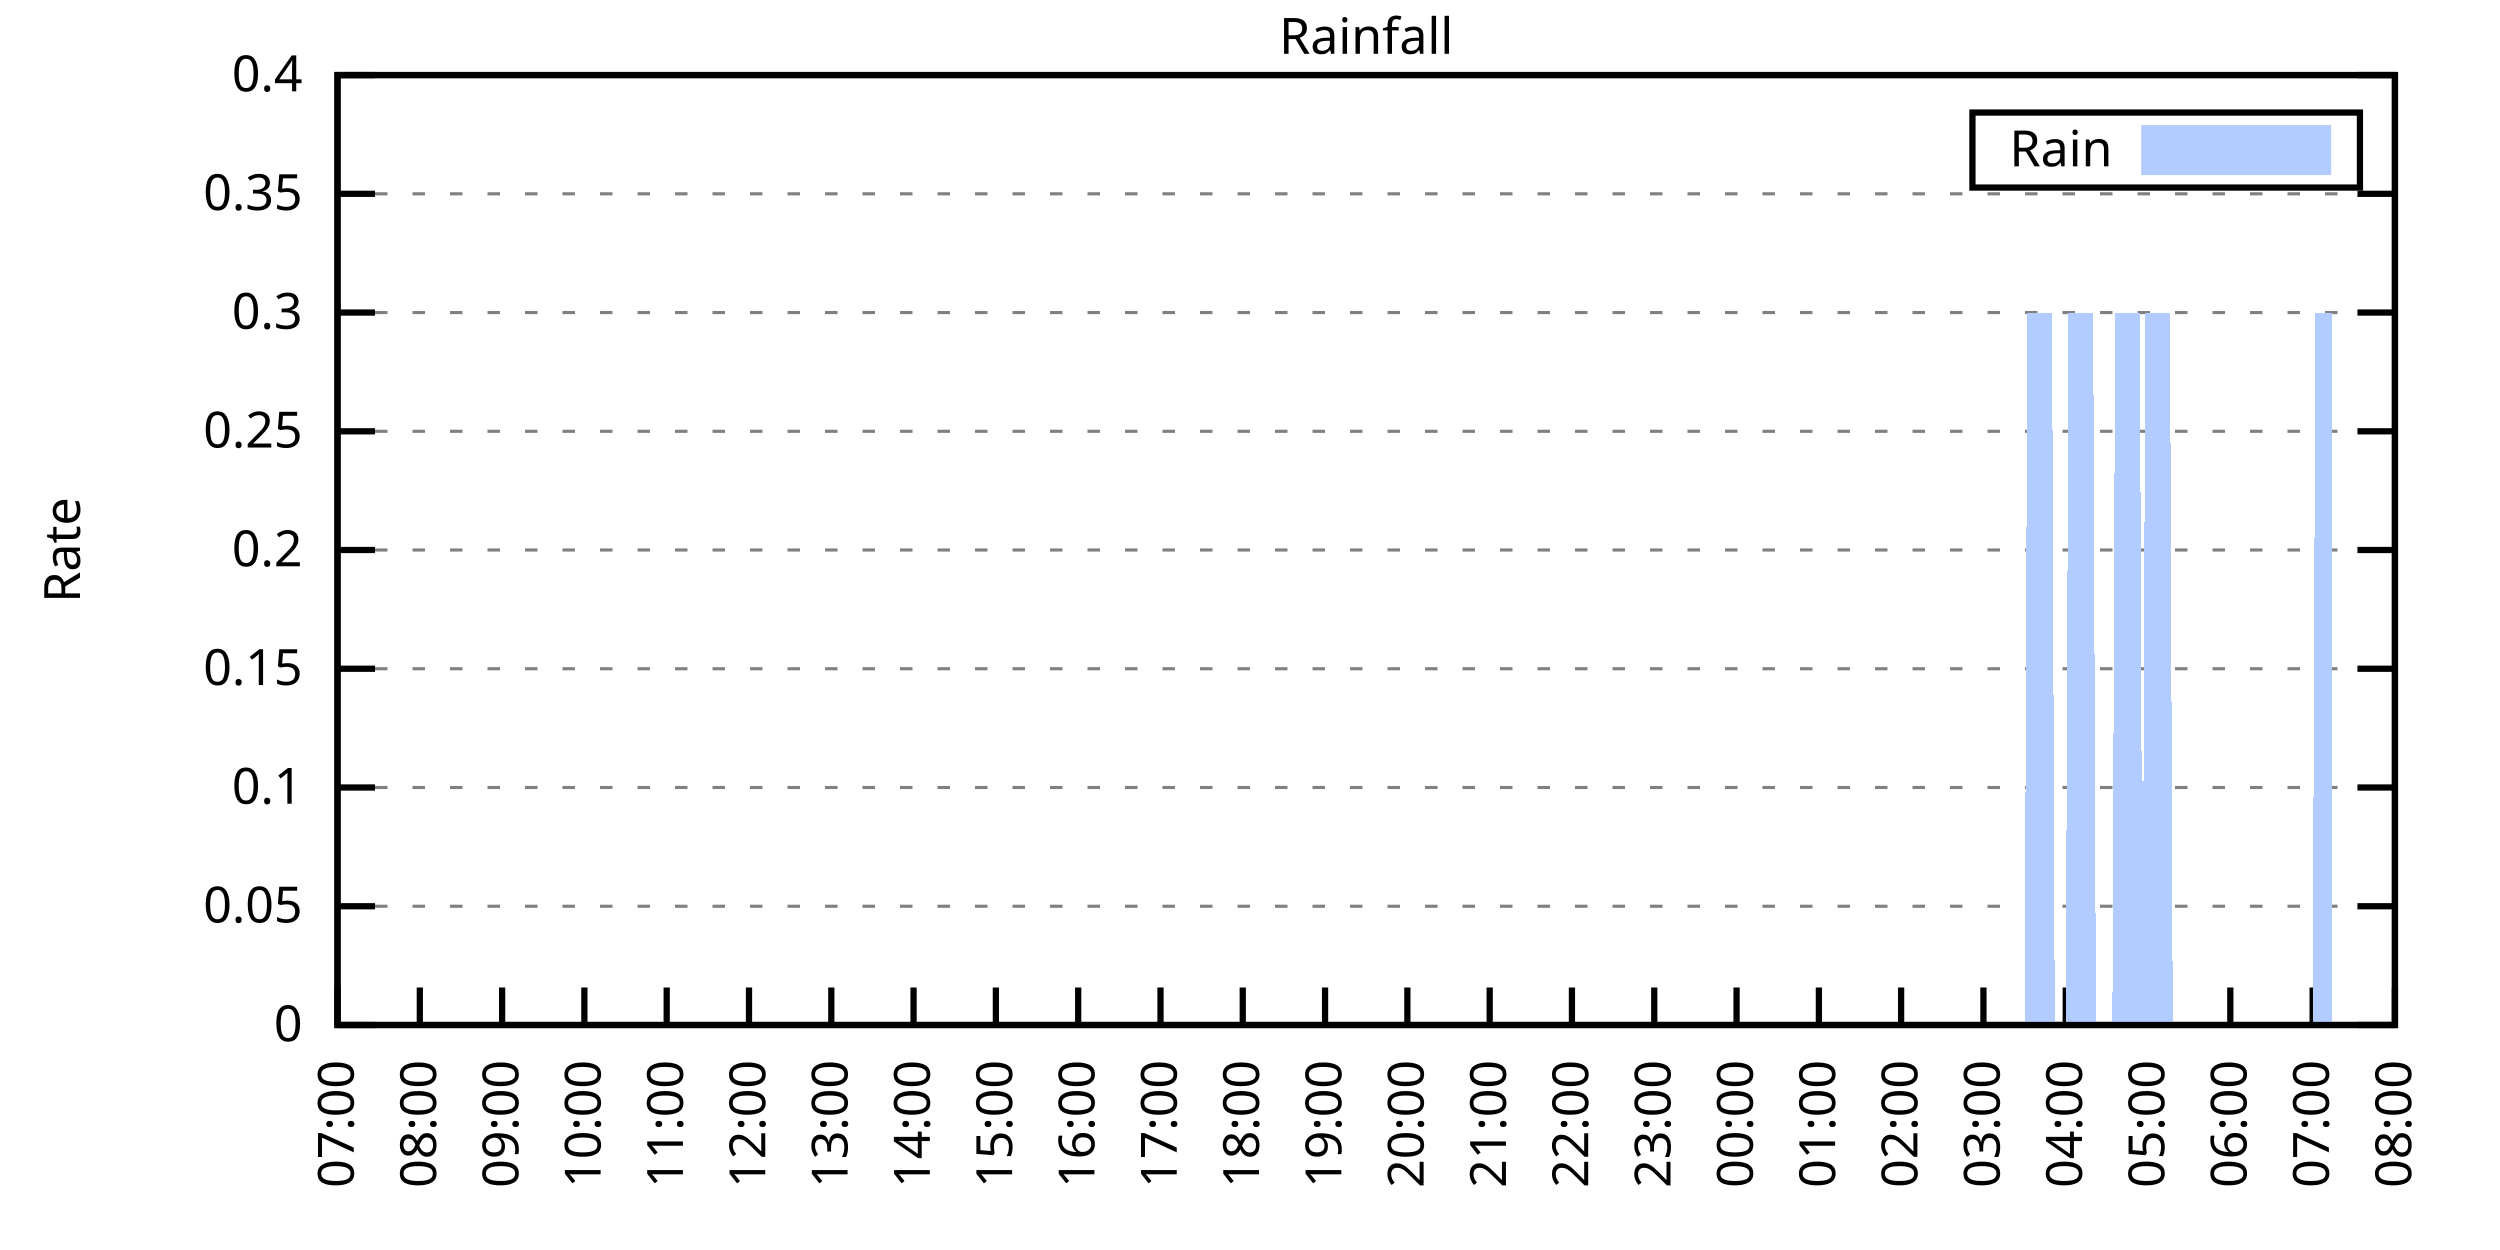
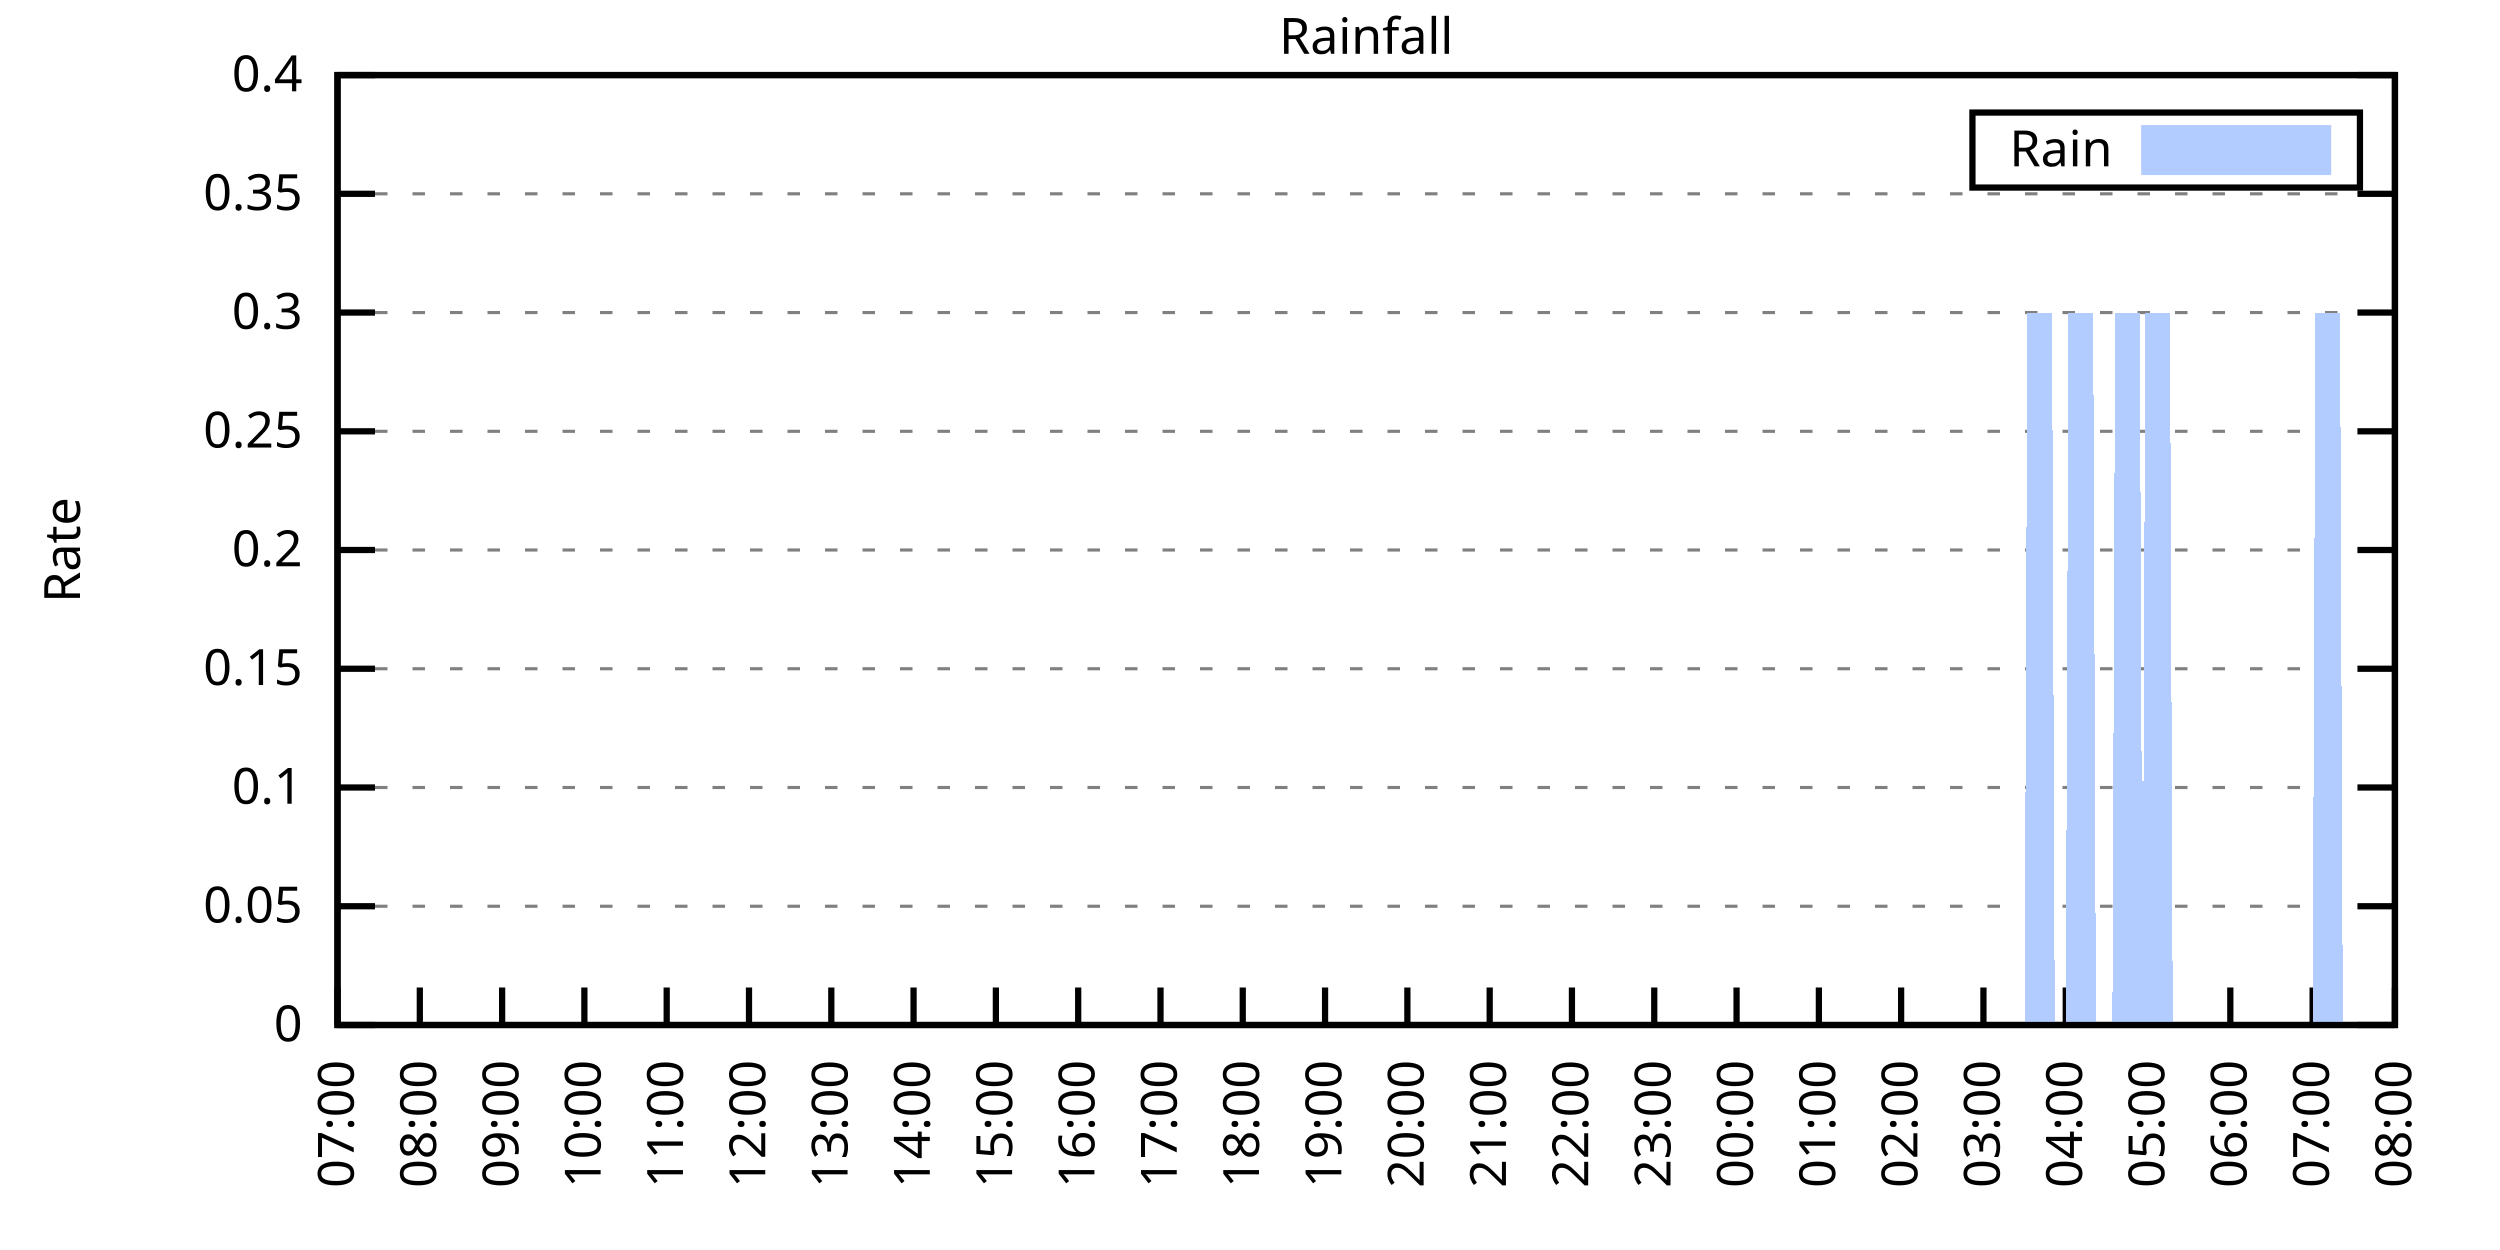
<svg xmlns="http://www.w3.org/2000/svg" xmlns:xlink="http://www.w3.org/1999/xlink" width="400" height="200" viewBox="0 0 400 200">
  <g id="gnuplot_canvas">
    <rect x="0" y="0" width="400" height="200" fill="none" />
    <defs>
      <circle id="gpDot" r="0.5" stroke-width="0.5" stroke="currentColor" />
      <path id="gpPt0" stroke-width="0.333" stroke="currentColor" d="M-1,0 h2 M0,-1 v2" />
      <path id="gpPt1" stroke-width="0.333" stroke="currentColor" d="M-1,-1 L1,1 M1,-1 L-1,1" />
      <path id="gpPt2" stroke-width="0.333" stroke="currentColor" d="M-1,0 L1,0 M0,-1 L0,1 M-1,-1 L1,1 M-1,1 L1,-1" />
      <rect id="gpPt3" stroke-width="0.333" stroke="currentColor" x="-1" y="-1" width="2" height="2" />
      <rect id="gpPt4" stroke-width="0.333" stroke="currentColor" fill="currentColor" x="-1" y="-1" width="2" height="2" />
      <circle id="gpPt5" stroke-width="0.333" stroke="currentColor" cx="0" cy="0" r="1" />
      <use xlink:href="#gpPt5" id="gpPt6" fill="currentColor" stroke="none" />
      <path id="gpPt7" stroke-width="0.333" stroke="currentColor" d="M0,-1.33 L-1.33,0.67 L1.33,0.67 z" />
      <use xlink:href="#gpPt7" id="gpPt8" fill="currentColor" stroke="none" />
      <use xlink:href="#gpPt7" id="gpPt9" stroke="currentColor" transform="rotate(180)" />
      <use xlink:href="#gpPt9" id="gpPt10" fill="currentColor" stroke="none" />
      <use xlink:href="#gpPt3" id="gpPt11" stroke="currentColor" transform="rotate(45)" />
      <use xlink:href="#gpPt11" id="gpPt12" fill="currentColor" stroke="none" />
      <path id="gpPt13" stroke-width="0.333" stroke="currentColor" d="M0,1.330 L1.265,0.411 L0.782,-1.067 L-0.782,-1.076 L-1.265,0.411 z" />
      <use xlink:href="#gpPt13" id="gpPt14" fill="currentColor" stroke="none" />
      <filter id="textbox" filterUnits="objectBoundingBox" x="0" y="0" height="1" width="1">
        <feFlood flood-color="white" flood-opacity="1" result="bgnd" />
        <feComposite in="SourceGraphic" in2="bgnd" operator="atop" />
      </filter>
      <filter id="greybox" filterUnits="objectBoundingBox" x="0" y="0" height="1" width="1">
        <feFlood flood-color="lightgrey" flood-opacity="1" result="grey" />
        <feComposite in="SourceGraphic" in2="grey" operator="atop" />
      </filter>
    </defs>
    <g fill="none" color="white" stroke="currentColor" stroke-width="1.00" stroke-linecap="butt" stroke-linejoin="miter">
</g>
    <g fill="none" color="black" stroke="currentColor" stroke-width="1.00" stroke-linecap="butt" stroke-linejoin="miter">
      <g stroke="none" shape-rendering="crispEdges">
        <polygon fill="rgb(255, 255, 255)" points="54.00,164.00 383.18,164.00 383.18,12.02 54.00,12.02 " />
      </g>
    </g>
    <g fill="none" color="black" stroke="currentColor" stroke-width="1.00" stroke-linecap="butt" stroke-linejoin="miter">
</g>
    <g fill="none" color="black" stroke="black" stroke-width="0.50" stroke-linecap="butt" stroke-linejoin="miter">
</g>
    <g fill="none" color="gray" stroke="currentColor" stroke-width="0.50" stroke-linecap="butt" stroke-linejoin="miter">
      <path stroke="gray" stroke-dasharray="2,4" class="gridline" d="M54.00,164.00 L383.19,164.00  " />
    </g>
    <g fill="none" color="gray" stroke="gray" stroke-width="1.00" stroke-linecap="butt" stroke-linejoin="miter">
</g>
    <g fill="none" color="black" stroke="currentColor" stroke-width="1.00" stroke-linecap="butt" stroke-linejoin="miter">
      <path stroke="black" d="M54.00,164.00 L60.00,164.00 M383.19,164.00 L377.19,164.00  " />
      <g transform="translate(48.40,166.60)" stroke="none" fill="black" font-family="Sans" font-size="8.00" text-anchor="end">
        <text>
          <tspan font-family="Sans"> 0</tspan>
        </text>
      </g>
    </g>
    <g fill="none" color="black" stroke="currentColor" stroke-width="1.00" stroke-linecap="butt" stroke-linejoin="miter">
</g>
    <g fill="none" color="black" stroke="black" stroke-width="0.50" stroke-linecap="butt" stroke-linejoin="miter">
</g>
    <g fill="none" color="gray" stroke="currentColor" stroke-width="0.50" stroke-linecap="butt" stroke-linejoin="miter">
      <path stroke="gray" stroke-dasharray="2,4" class="gridline" d="M54.00,145.00 L383.19,145.00  " />
    </g>
    <g fill="none" color="gray" stroke="gray" stroke-width="1.00" stroke-linecap="butt" stroke-linejoin="miter">
</g>
    <g fill="none" color="black" stroke="currentColor" stroke-width="1.00" stroke-linecap="butt" stroke-linejoin="miter">
      <path stroke="black" d="M54.00,145.00 L60.00,145.00 M383.19,145.00 L377.19,145.00  " />
      <g transform="translate(48.40,147.60)" stroke="none" fill="black" font-family="Sans" font-size="8.00" text-anchor="end">
        <text>
          <tspan font-family="Sans"> 0.05</tspan>
        </text>
      </g>
    </g>
    <g fill="none" color="black" stroke="currentColor" stroke-width="1.00" stroke-linecap="butt" stroke-linejoin="miter">
</g>
    <g fill="none" color="black" stroke="black" stroke-width="0.50" stroke-linecap="butt" stroke-linejoin="miter">
</g>
    <g fill="none" color="gray" stroke="currentColor" stroke-width="0.50" stroke-linecap="butt" stroke-linejoin="miter">
      <path stroke="gray" stroke-dasharray="2,4" class="gridline" d="M54.00,126.00 L383.19,126.00  " />
    </g>
    <g fill="none" color="gray" stroke="gray" stroke-width="1.00" stroke-linecap="butt" stroke-linejoin="miter">
</g>
    <g fill="none" color="black" stroke="currentColor" stroke-width="1.00" stroke-linecap="butt" stroke-linejoin="miter">
      <path stroke="black" d="M54.00,126.00 L60.00,126.00 M383.19,126.00 L377.19,126.00  " />
      <g transform="translate(48.40,128.60)" stroke="none" fill="black" font-family="Sans" font-size="8.00" text-anchor="end">
        <text>
          <tspan font-family="Sans"> 0.1</tspan>
        </text>
      </g>
    </g>
    <g fill="none" color="black" stroke="currentColor" stroke-width="1.00" stroke-linecap="butt" stroke-linejoin="miter">
</g>
    <g fill="none" color="black" stroke="black" stroke-width="0.50" stroke-linecap="butt" stroke-linejoin="miter">
</g>
    <g fill="none" color="gray" stroke="currentColor" stroke-width="0.50" stroke-linecap="butt" stroke-linejoin="miter">
      <path stroke="gray" stroke-dasharray="2,4" class="gridline" d="M54.00,107.00 L383.19,107.00  " />
    </g>
    <g fill="none" color="gray" stroke="gray" stroke-width="1.00" stroke-linecap="butt" stroke-linejoin="miter">
</g>
    <g fill="none" color="black" stroke="currentColor" stroke-width="1.00" stroke-linecap="butt" stroke-linejoin="miter">
      <path stroke="black" d="M54.00,107.00 L60.00,107.00 M383.19,107.00 L377.19,107.00  " />
      <g transform="translate(48.40,109.60)" stroke="none" fill="black" font-family="Sans" font-size="8.00" text-anchor="end">
        <text>
          <tspan font-family="Sans"> 0.15</tspan>
        </text>
      </g>
    </g>
    <g fill="none" color="black" stroke="currentColor" stroke-width="1.00" stroke-linecap="butt" stroke-linejoin="miter">
</g>
    <g fill="none" color="black" stroke="black" stroke-width="0.50" stroke-linecap="butt" stroke-linejoin="miter">
</g>
    <g fill="none" color="gray" stroke="currentColor" stroke-width="0.50" stroke-linecap="butt" stroke-linejoin="miter">
      <path stroke="gray" stroke-dasharray="2,4" class="gridline" d="M54.00,88.00 L383.19,88.00  " />
    </g>
    <g fill="none" color="gray" stroke="gray" stroke-width="1.00" stroke-linecap="butt" stroke-linejoin="miter">
</g>
    <g fill="none" color="black" stroke="currentColor" stroke-width="1.00" stroke-linecap="butt" stroke-linejoin="miter">
      <path stroke="black" d="M54.00,88.00 L60.00,88.00 M383.19,88.00 L377.19,88.00  " />
      <g transform="translate(48.40,90.60)" stroke="none" fill="black" font-family="Sans" font-size="8.00" text-anchor="end">
        <text>
          <tspan font-family="Sans"> 0.2</tspan>
        </text>
      </g>
    </g>
    <g fill="none" color="black" stroke="currentColor" stroke-width="1.00" stroke-linecap="butt" stroke-linejoin="miter">
</g>
    <g fill="none" color="black" stroke="black" stroke-width="0.50" stroke-linecap="butt" stroke-linejoin="miter">
</g>
    <g fill="none" color="gray" stroke="currentColor" stroke-width="0.50" stroke-linecap="butt" stroke-linejoin="miter">
      <path stroke="gray" stroke-dasharray="2,4" class="gridline" d="M54.00,69.01 L383.19,69.01  " />
    </g>
    <g fill="none" color="gray" stroke="gray" stroke-width="1.00" stroke-linecap="butt" stroke-linejoin="miter">
</g>
    <g fill="none" color="black" stroke="currentColor" stroke-width="1.00" stroke-linecap="butt" stroke-linejoin="miter">
      <path stroke="black" d="M54.00,69.01 L60.00,69.01 M383.19,69.01 L377.19,69.01  " />
      <g transform="translate(48.40,71.61)" stroke="none" fill="black" font-family="Sans" font-size="8.00" text-anchor="end">
        <text>
          <tspan font-family="Sans"> 0.25</tspan>
        </text>
      </g>
    </g>
    <g fill="none" color="black" stroke="currentColor" stroke-width="1.00" stroke-linecap="butt" stroke-linejoin="miter">
</g>
    <g fill="none" color="black" stroke="black" stroke-width="0.50" stroke-linecap="butt" stroke-linejoin="miter">
</g>
    <g fill="none" color="gray" stroke="currentColor" stroke-width="0.50" stroke-linecap="butt" stroke-linejoin="miter">
      <path stroke="gray" stroke-dasharray="2,4" class="gridline" d="M54.00,50.01 L383.19,50.01  " />
    </g>
    <g fill="none" color="gray" stroke="gray" stroke-width="1.00" stroke-linecap="butt" stroke-linejoin="miter">
</g>
    <g fill="none" color="black" stroke="currentColor" stroke-width="1.00" stroke-linecap="butt" stroke-linejoin="miter">
      <path stroke="black" d="M54.00,50.01 L60.00,50.01 M383.19,50.01 L377.19,50.01  " />
      <g transform="translate(48.40,52.61)" stroke="none" fill="black" font-family="Sans" font-size="8.00" text-anchor="end">
        <text>
          <tspan font-family="Sans"> 0.3</tspan>
        </text>
      </g>
    </g>
    <g fill="none" color="black" stroke="currentColor" stroke-width="1.00" stroke-linecap="butt" stroke-linejoin="miter">
</g>
    <g fill="none" color="black" stroke="black" stroke-width="0.50" stroke-linecap="butt" stroke-linejoin="miter">
</g>
    <g fill="none" color="gray" stroke="currentColor" stroke-width="0.50" stroke-linecap="butt" stroke-linejoin="miter">
      <path stroke="gray" stroke-dasharray="2,4" class="gridline" d="M54.00,31.01 L383.19,31.01  " />
    </g>
    <g fill="none" color="gray" stroke="gray" stroke-width="1.00" stroke-linecap="butt" stroke-linejoin="miter">
</g>
    <g fill="none" color="black" stroke="currentColor" stroke-width="1.00" stroke-linecap="butt" stroke-linejoin="miter">
      <path stroke="black" d="M54.00,31.01 L60.00,31.01 M383.19,31.01 L377.19,31.01  " />
      <g transform="translate(48.40,33.61)" stroke="none" fill="black" font-family="Sans" font-size="8.00" text-anchor="end">
        <text>
          <tspan font-family="Sans"> 0.35</tspan>
        </text>
      </g>
    </g>
    <g fill="none" color="black" stroke="currentColor" stroke-width="1.00" stroke-linecap="butt" stroke-linejoin="miter">
</g>
    <g fill="none" color="black" stroke="black" stroke-width="0.50" stroke-linecap="butt" stroke-linejoin="miter">
</g>
    <g fill="none" color="gray" stroke="currentColor" stroke-width="0.50" stroke-linecap="butt" stroke-linejoin="miter">
      <path stroke="gray" stroke-dasharray="2,4" class="gridline" d="M54.00,12.01 L383.19,12.01  " />
    </g>
    <g fill="none" color="gray" stroke="gray" stroke-width="1.00" stroke-linecap="butt" stroke-linejoin="miter">
</g>
    <g fill="none" color="black" stroke="currentColor" stroke-width="1.00" stroke-linecap="butt" stroke-linejoin="miter">
      <path stroke="black" d="M54.00,12.01 L60.00,12.01 M383.19,12.01 L377.19,12.01  " />
      <g transform="translate(48.40,14.61)" stroke="none" fill="black" font-family="Sans" font-size="8.00" text-anchor="end">
        <text>
          <tspan font-family="Sans"> 0.4</tspan>
        </text>
      </g>
    </g>
    <g fill="none" color="black" stroke="currentColor" stroke-width="1.00" stroke-linecap="butt" stroke-linejoin="miter">
      <path stroke="black" d="M54.00,164.00 L54.00,158.00  " />
      <g transform="translate(56.60,169.60) rotate(270.00)" stroke="none" fill="black" font-family="Sans" font-size="8.00" text-anchor="end">
        <text>
          <tspan font-family="Sans">07:00</tspan>
        </text>
      </g>
    </g>
    <g fill="none" color="black" stroke="currentColor" stroke-width="1.00" stroke-linecap="butt" stroke-linejoin="miter">
      <path stroke="black" d="M67.17,164.00 L67.17,158.00  " />
      <g transform="translate(69.77,169.60) rotate(270.00)" stroke="none" fill="black" font-family="Sans" font-size="8.00" text-anchor="end">
        <text>
          <tspan font-family="Sans">08:00</tspan>
        </text>
      </g>
    </g>
    <g fill="none" color="black" stroke="currentColor" stroke-width="1.00" stroke-linecap="butt" stroke-linejoin="miter">
      <path stroke="black" d="M80.34,164.00 L80.34,158.00  " />
      <g transform="translate(82.94,169.60) rotate(270.00)" stroke="none" fill="black" font-family="Sans" font-size="8.00" text-anchor="end">
        <text>
          <tspan font-family="Sans">09:00</tspan>
        </text>
      </g>
    </g>
    <g fill="none" color="black" stroke="currentColor" stroke-width="1.00" stroke-linecap="butt" stroke-linejoin="miter">
      <path stroke="black" d="M93.50,164.00 L93.50,158.00  " />
      <g transform="translate(96.10,169.60) rotate(270.00)" stroke="none" fill="black" font-family="Sans" font-size="8.00" text-anchor="end">
        <text>
          <tspan font-family="Sans">10:00</tspan>
        </text>
      </g>
    </g>
    <g fill="none" color="black" stroke="currentColor" stroke-width="1.00" stroke-linecap="butt" stroke-linejoin="miter">
      <path stroke="black" d="M106.67,164.00 L106.67,158.00  " />
      <g transform="translate(109.27,169.60) rotate(270.00)" stroke="none" fill="black" font-family="Sans" font-size="8.00" text-anchor="end">
        <text>
          <tspan font-family="Sans">11:00</tspan>
        </text>
      </g>
    </g>
    <g fill="none" color="black" stroke="currentColor" stroke-width="1.00" stroke-linecap="butt" stroke-linejoin="miter">
      <path stroke="black" d="M119.84,164.00 L119.84,158.00  " />
      <g transform="translate(122.44,169.60) rotate(270.00)" stroke="none" fill="black" font-family="Sans" font-size="8.00" text-anchor="end">
        <text>
          <tspan font-family="Sans">12:00</tspan>
        </text>
      </g>
    </g>
    <g fill="none" color="black" stroke="currentColor" stroke-width="1.00" stroke-linecap="butt" stroke-linejoin="miter">
      <path stroke="black" d="M133.01,164.00 L133.01,158.00  " />
      <g transform="translate(135.61,169.60) rotate(270.00)" stroke="none" fill="black" font-family="Sans" font-size="8.00" text-anchor="end">
        <text>
          <tspan font-family="Sans">13:00</tspan>
        </text>
      </g>
    </g>
    <g fill="none" color="black" stroke="currentColor" stroke-width="1.00" stroke-linecap="butt" stroke-linejoin="miter">
      <path stroke="black" d="M146.17,164.00 L146.17,158.00  " />
      <g transform="translate(148.77,169.60) rotate(270.00)" stroke="none" fill="black" font-family="Sans" font-size="8.00" text-anchor="end">
        <text>
          <tspan font-family="Sans">14:00</tspan>
        </text>
      </g>
    </g>
    <g fill="none" color="black" stroke="currentColor" stroke-width="1.00" stroke-linecap="butt" stroke-linejoin="miter">
      <path stroke="black" d="M159.34,164.00 L159.34,158.00  " />
      <g transform="translate(161.94,169.60) rotate(270.00)" stroke="none" fill="black" font-family="Sans" font-size="8.00" text-anchor="end">
        <text>
          <tspan font-family="Sans">15:00</tspan>
        </text>
      </g>
    </g>
    <g fill="none" color="black" stroke="currentColor" stroke-width="1.00" stroke-linecap="butt" stroke-linejoin="miter">
      <path stroke="black" d="M172.51,164.00 L172.51,158.00  " />
      <g transform="translate(175.11,169.60) rotate(270.00)" stroke="none" fill="black" font-family="Sans" font-size="8.00" text-anchor="end">
        <text>
          <tspan font-family="Sans">16:00</tspan>
        </text>
      </g>
    </g>
    <g fill="none" color="black" stroke="currentColor" stroke-width="1.00" stroke-linecap="butt" stroke-linejoin="miter">
      <path stroke="black" d="M185.68,164.00 L185.68,158.00  " />
      <g transform="translate(188.28,169.60) rotate(270.00)" stroke="none" fill="black" font-family="Sans" font-size="8.00" text-anchor="end">
        <text>
          <tspan font-family="Sans">17:00</tspan>
        </text>
      </g>
    </g>
    <g fill="none" color="black" stroke="currentColor" stroke-width="1.00" stroke-linecap="butt" stroke-linejoin="miter">
      <path stroke="black" d="M198.84,164.00 L198.84,158.00  " />
      <g transform="translate(201.44,169.60) rotate(270.00)" stroke="none" fill="black" font-family="Sans" font-size="8.00" text-anchor="end">
        <text>
          <tspan font-family="Sans">18:00</tspan>
        </text>
      </g>
    </g>
    <g fill="none" color="black" stroke="currentColor" stroke-width="1.00" stroke-linecap="butt" stroke-linejoin="miter">
      <path stroke="black" d="M212.01,164.00 L212.01,158.00  " />
      <g transform="translate(214.61,169.60) rotate(270.00)" stroke="none" fill="black" font-family="Sans" font-size="8.00" text-anchor="end">
        <text>
          <tspan font-family="Sans">19:00</tspan>
        </text>
      </g>
    </g>
    <g fill="none" color="black" stroke="currentColor" stroke-width="1.00" stroke-linecap="butt" stroke-linejoin="miter">
      <path stroke="black" d="M225.18,164.00 L225.18,158.00  " />
      <g transform="translate(227.78,169.60) rotate(270.00)" stroke="none" fill="black" font-family="Sans" font-size="8.00" text-anchor="end">
        <text>
          <tspan font-family="Sans">20:00</tspan>
        </text>
      </g>
    </g>
    <g fill="none" color="black" stroke="currentColor" stroke-width="1.00" stroke-linecap="butt" stroke-linejoin="miter">
      <path stroke="black" d="M238.35,164.00 L238.35,158.00  " />
      <g transform="translate(240.95,169.60) rotate(270.00)" stroke="none" fill="black" font-family="Sans" font-size="8.00" text-anchor="end">
        <text>
          <tspan font-family="Sans">21:00</tspan>
        </text>
      </g>
    </g>
    <g fill="none" color="black" stroke="currentColor" stroke-width="1.00" stroke-linecap="butt" stroke-linejoin="miter">
      <path stroke="black" d="M251.51,164.00 L251.51,158.00  " />
      <g transform="translate(254.11,169.60) rotate(270.00)" stroke="none" fill="black" font-family="Sans" font-size="8.00" text-anchor="end">
        <text>
          <tspan font-family="Sans">22:00</tspan>
        </text>
      </g>
    </g>
    <g fill="none" color="black" stroke="currentColor" stroke-width="1.00" stroke-linecap="butt" stroke-linejoin="miter">
      <path stroke="black" d="M264.68,164.00 L264.68,158.00  " />
      <g transform="translate(267.28,169.60) rotate(270.00)" stroke="none" fill="black" font-family="Sans" font-size="8.00" text-anchor="end">
        <text>
          <tspan font-family="Sans">23:00</tspan>
        </text>
      </g>
    </g>
    <g fill="none" color="black" stroke="currentColor" stroke-width="1.00" stroke-linecap="butt" stroke-linejoin="miter">
      <path stroke="black" d="M277.85,164.00 L277.85,158.00  " />
      <g transform="translate(280.45,169.60) rotate(270.00)" stroke="none" fill="black" font-family="Sans" font-size="8.00" text-anchor="end">
        <text>
          <tspan font-family="Sans">00:00</tspan>
        </text>
      </g>
    </g>
    <g fill="none" color="black" stroke="currentColor" stroke-width="1.00" stroke-linecap="butt" stroke-linejoin="miter">
      <path stroke="black" d="M291.02,164.00 L291.02,158.00  " />
      <g transform="translate(293.62,169.60) rotate(270.00)" stroke="none" fill="black" font-family="Sans" font-size="8.00" text-anchor="end">
        <text>
          <tspan font-family="Sans">01:00</tspan>
        </text>
      </g>
    </g>
    <g fill="none" color="black" stroke="currentColor" stroke-width="1.00" stroke-linecap="butt" stroke-linejoin="miter">
      <path stroke="black" d="M304.18,164.00 L304.18,158.00  " />
      <g transform="translate(306.78,169.60) rotate(270.00)" stroke="none" fill="black" font-family="Sans" font-size="8.00" text-anchor="end">
        <text>
          <tspan font-family="Sans">02:00</tspan>
        </text>
      </g>
    </g>
    <g fill="none" color="black" stroke="currentColor" stroke-width="1.00" stroke-linecap="butt" stroke-linejoin="miter">
      <path stroke="black" d="M317.35,164.00 L317.35,158.00  " />
      <g transform="translate(319.95,169.60) rotate(270.00)" stroke="none" fill="black" font-family="Sans" font-size="8.00" text-anchor="end">
        <text>
          <tspan font-family="Sans">03:00</tspan>
        </text>
      </g>
    </g>
    <g fill="none" color="black" stroke="currentColor" stroke-width="1.00" stroke-linecap="butt" stroke-linejoin="miter">
      <path stroke="black" d="M330.52,164.00 L330.52,158.00  " />
      <g transform="translate(333.12,169.60) rotate(270.00)" stroke="none" fill="black" font-family="Sans" font-size="8.00" text-anchor="end">
        <text>
          <tspan font-family="Sans">04:00</tspan>
        </text>
      </g>
    </g>
    <g fill="none" color="black" stroke="currentColor" stroke-width="1.00" stroke-linecap="butt" stroke-linejoin="miter">
      <path stroke="black" d="M343.69,164.00 L343.69,158.00  " />
      <g transform="translate(346.29,169.60) rotate(270.00)" stroke="none" fill="black" font-family="Sans" font-size="8.00" text-anchor="end">
        <text>
          <tspan font-family="Sans">05:00</tspan>
        </text>
      </g>
    </g>
    <g fill="none" color="black" stroke="currentColor" stroke-width="1.00" stroke-linecap="butt" stroke-linejoin="miter">
      <path stroke="black" d="M356.85,164.00 L356.85,158.00  " />
      <g transform="translate(359.45,169.60) rotate(270.00)" stroke="none" fill="black" font-family="Sans" font-size="8.00" text-anchor="end">
        <text>
          <tspan font-family="Sans">06:00</tspan>
        </text>
      </g>
    </g>
    <g fill="none" color="black" stroke="currentColor" stroke-width="1.00" stroke-linecap="butt" stroke-linejoin="miter">
      <path stroke="black" d="M370.02,164.00 L370.02,158.00  " />
      <g transform="translate(372.62,169.60) rotate(270.00)" stroke="none" fill="black" font-family="Sans" font-size="8.00" text-anchor="end">
        <text>
          <tspan font-family="Sans">07:00</tspan>
        </text>
      </g>
    </g>
    <g fill="none" color="black" stroke="currentColor" stroke-width="1.00" stroke-linecap="butt" stroke-linejoin="miter">
      <path stroke="black" d="M383.19,164.00 L383.19,158.00  " />
      <g transform="translate(385.79,169.60) rotate(270.00)" stroke="none" fill="black" font-family="Sans" font-size="8.00" text-anchor="end">
        <text>
          <tspan font-family="Sans">08:00</tspan>
        </text>
      </g>
    </g>
    <g fill="none" color="black" stroke="currentColor" stroke-width="1.00" stroke-linecap="butt" stroke-linejoin="miter">
</g>
    <g fill="none" color="black" stroke="currentColor" stroke-width="1.00" stroke-linecap="butt" stroke-linejoin="miter">
      <path stroke="black" d="M54.00,12.01 L54.00,164.00 L383.19,164.00 L383.19,12.01 L54.00,12.01 Z  " />
    </g>
    <g fill="none" color="black" stroke="currentColor" stroke-width="1.00" stroke-linecap="butt" stroke-linejoin="miter">
</g>
    <g fill="none" color="black" stroke="currentColor" stroke-width="1.00" stroke-linecap="butt" stroke-linejoin="miter">
      <path stroke="black" d="M315.59,30.01 L315.59,18.01 L377.59,18.01 L377.59,30.01 L315.59,30.01 Z  " />
    </g>
    <g id="Rainfall_plot_1">
      <g fill="none" color="white" stroke="black" stroke-width="2.00" stroke-linecap="butt" stroke-linejoin="miter">
</g>
      <g fill="none" color="black" stroke="currentColor" stroke-width="2.00" stroke-linecap="butt" stroke-linejoin="miter">
        <g transform="translate(337.99,26.61)" stroke="none" fill="black" font-family="Sans" font-size="8.00" text-anchor="end">
          <text>
            <tspan font-family="Sans">Rain</tspan>
          </text>
        </g>
      </g>
      <g fill="none" color="black" stroke="currentColor" stroke-width="2.00" stroke-linecap="butt" stroke-linejoin="miter">
        <g stroke="none" shape-rendering="crispEdges">
          <polygon fill="rgb(178, 204, 255)" points="343.59,27.01 371.99,27.01 371.99,21.01 343.59,21.01 " />
        </g>
        <path stroke="rgb(178, 204, 255)" d="M343.59,27.01 L371.99,27.01 L371.99,21.01 L343.59,21.01 L343.59,27.01 Z  " />
      </g>
      <g fill="none" color="black" stroke="currentColor" stroke-width="2.00" stroke-linecap="butt" stroke-linejoin="miter">
        <g stroke="none" shape-rendering="crispEdges">
-           <polygon fill="rgb(178, 204, 255)" points="57.51,164.00 57.95,164.00 58.39,164.00 58.83,164.00 59.27,164.00 59.71,164.00 60.14,164.00 60.58,164.00 61.02,164.00 61.46,164.00 61.90,164.00 62.34,164.00 62.78,164.00 63.22,164.00 63.66,164.00 64.10,164.00 64.53,164.00 64.97,164.00 65.41,164.00 65.85,164.00 66.29,164.00 66.73,164.00 67.17,164.00 67.61,164.00 68.05,164.00 68.48,164.00 68.92,164.00 69.36,164.00 69.80,164.00 70.24,164.00 70.68,164.00 71.12,164.00 71.56,164.00 72.00,164.00 72.43,164.00 72.87,164.00 73.31,164.00 73.75,164.00 74.19,164.00 74.63,164.00 75.07,164.00 75.51,164.00 75.95,164.00 76.38,164.00 76.82,164.00 77.26,164.00 77.70,164.00 78.14,164.00 78.58,164.00 79.02,164.00 79.46,164.00 79.90,164.00 80.34,164.00 80.77,164.00 81.21,164.00 81.65,164.00 82.09,164.00 82.53,164.00 82.97,164.00 83.41,164.00 83.85,164.00 84.29,164.00 84.72,164.00 85.16,164.00 85.60,164.00 86.04,164.00 86.48,164.00 86.92,164.00 87.36,164.00 87.80,164.00 88.24,164.00 88.67,164.00 89.11,164.00 89.55,164.00 89.99,164.00 90.43,164.00 90.87,164.00 91.31,164.00 91.75,164.00 92.19,164.00 92.62,164.00 93.06,164.00 93.50,164.00 93.94,164.00 94.38,164.00 94.82,164.00 95.26,164.00 95.70,164.00 96.14,164.00 96.58,164.00 97.01,164.00 97.45,164.00 97.89,164.00 98.33,164.00 98.77,164.00 99.21,164.00 99.65,164.00 100.09,164.00 100.53,164.00 100.96,164.00 101.40,164.00 101.84,164.00 102.28,164.00 102.72,164.00 103.16,164.00 103.60,164.00 104.04,164.00 104.48,164.00 104.91,164.00 105.35,164.00 105.79,164.00 106.23,164.00 106.67,164.00 107.11,164.00 107.55,164.00 107.99,164.00 108.43,164.00 108.87,164.00 109.30,164.00 109.74,164.00 110.18,164.00 110.62,164.00 111.06,164.00 111.50,164.00 111.94,164.00 112.38,164.00 112.82,164.00 113.25,164.00 113.69,164.00 114.13,164.00 114.57,164.00 115.01,164.00 115.45,164.00 115.89,164.00 116.33,164.00 116.77,164.00 117.20,164.00 117.64,164.00 118.08,164.00 118.52,164.00 118.96,164.00 119.40,164.00 119.84,164.00 120.28,164.00 120.72,164.00 121.15,164.00 121.59,164.00 122.03,164.00 122.47,164.00 122.91,164.00 123.35,164.00 123.79,164.00 124.23,164.00 124.67,164.00 125.11,164.00 125.54,164.00 125.98,164.00 126.42,164.00 126.86,164.00 127.30,164.00 127.74,164.00 128.18,164.00 128.62,164.00 129.06,164.00 129.49,164.00 129.93,164.00 130.37,164.00 130.81,164.00 131.25,164.00 131.69,164.00 132.13,164.00 132.57,164.00 133.01,164.00 133.44,164.00 133.88,164.00 134.32,164.00 134.76,164.00 135.20,164.00 135.64,164.00 136.08,164.00 136.52,164.00 136.96,164.00 137.39,164.00 137.83,164.00 138.27,164.00 138.71,164.00 139.15,164.00 139.59,164.00 140.03,164.00 140.47,164.00 140.91,164.00 141.35,164.00 141.78,164.00 142.22,164.00 142.66,164.00 143.10,164.00 143.54,164.00 143.98,164.00 144.42,164.00 144.86,164.00 145.30,164.00 145.73,164.00 146.17,164.00 146.61,164.00 147.05,164.00 147.49,164.00 147.93,164.00 148.37,164.00 148.81,164.00 149.25,164.00 149.68,164.00 150.12,164.00 150.56,164.00 151.00,164.00 151.44,164.00 151.88,164.00 152.32,164.00 152.76,164.00 153.20,164.00 153.63,164.00 154.07,164.00 154.51,164.00 154.95,164.00 155.39,164.00 155.83,164.00 156.27,164.00 156.71,164.00 157.15,164.00 157.59,164.00 158.02,164.00 158.46,164.00 158.90,164.00 159.34,164.00 159.78,164.00 160.22,164.00 160.66,164.00 161.10,164.00 161.54,164.00 161.97,164.00 162.41,164.00 162.85,164.00 163.29,164.00 163.73,164.00 164.17,164.00 164.61,164.00 165.05,164.00 165.49,164.00 165.92,164.00 166.36,164.00 166.80,164.00 167.24,164.00 167.68,164.00 168.12,164.00 168.56,164.00 169.00,164.00 169.44,164.00 169.87,164.00 170.31,164.00 170.75,164.00 171.19,164.00 171.63,164.00 172.07,164.00 172.51,164.00 172.95,164.00 173.39,164.00 173.83,164.00 174.26,164.00 174.70,164.00 175.14,164.00 175.58,164.00 176.02,164.00 176.46,164.00 176.90,164.00 177.34,164.00 177.78,164.00 178.21,164.00 178.65,164.00 179.09,164.00 179.53,164.00 179.97,164.00 180.41,164.00 180.85,164.00 181.29,164.00 181.73,164.00 182.16,164.00 182.60,164.00 183.04,164.00 183.48,164.00 183.92,164.00 184.36,164.00 184.80,164.00 185.24,164.00 185.68,164.00 186.11,164.00 186.55,164.00 186.99,164.00 187.43,164.00 187.87,164.00 188.31,164.00 188.75,164.00 189.19,164.00 189.63,164.00 190.07,164.00 190.50,164.00 190.94,164.00 191.38,164.00 191.82,164.00 192.26,164.00 192.70,164.00 193.14,164.00 193.58,164.00 194.02,164.00 194.45,164.00 194.89,164.00 195.33,164.00 195.77,164.00 196.21,164.00 196.65,164.00 197.09,164.00 197.53,164.00 197.97,164.00 198.40,164.00 198.84,164.00 199.28,164.00 199.72,164.00 200.16,164.00 200.60,164.00 201.04,164.00 201.48,164.00 201.92,164.00 202.35,164.00 202.79,164.00 203.23,164.00 203.67,164.00 204.11,164.00 204.55,164.00 204.99,164.00 205.43,164.00 205.87,164.00 206.31,164.00 206.74,164.00 207.18,164.00 207.62,164.00 208.06,164.00 208.50,164.00 208.94,164.00 209.38,164.00 209.82,164.00 210.26,164.00 210.69,164.00 211.13,164.00 211.57,164.00 212.01,164.00 212.45,164.00 212.89,164.00 213.33,164.00 213.77,164.00 214.21,164.00 214.64,164.00 215.08,164.00 215.52,164.00 215.96,164.00 216.40,164.00 216.84,164.00 217.28,164.00 217.72,164.00 218.16,164.00 218.60,164.00 219.03,164.00 219.47,164.00 219.91,164.00 220.35,164.00 220.79,164.00 221.23,164.00 221.67,164.00 222.11,164.00 222.55,164.00 222.98,164.00 223.42,164.00 223.86,164.00 224.30,164.00 224.74,164.00 225.18,164.00 225.62,164.00 226.06,164.00 226.50,164.00 226.93,164.00 227.37,164.00 227.81,164.00 228.25,164.00 228.69,164.00 229.13,164.00 229.57,164.00 230.01,164.00 230.45,164.00 230.88,164.00 231.32,164.00 231.76,164.00 232.20,164.00 232.64,164.00 233.08,164.00 233.52,164.00 233.96,164.00 234.40,164.00 234.84,164.00 235.27,164.00 235.71,164.00 236.15,164.00 236.59,164.00 237.03,164.00 237.47,164.00 237.91,164.00 238.35,164.00 238.79,164.00 239.22,164.00 239.66,164.00 240.10,164.00 240.54,164.00 240.98,164.00 241.42,164.00 241.86,164.00 242.30,164.00 242.74,164.00 243.17,164.00 243.61,164.00 244.05,164.00 244.49,164.00 244.93,164.00 245.37,164.00 245.81,164.00 246.25,164.00 246.69,164.00 247.12,164.00 247.56,164.00 248.00,164.00 248.44,164.00 248.88,164.00 249.32,164.00 249.76,164.00 250.20,164.00 250.64,164.00 251.08,164.00 251.51,164.00 251.95,164.00 252.39,164.00 252.83,164.00 253.27,164.00 253.71,164.00 254.15,164.00 254.59,164.00 255.03,164.00 255.46,164.00 255.90,164.00 256.34,164.00 256.78,164.00 257.22,164.00 257.66,164.00 258.10,164.00 258.54,164.00 258.98,164.00 259.41,164.00 259.85,164.00 260.29,164.00 260.73,164.00 261.17,164.00 261.61,164.00 262.05,164.00 262.49,164.00 262.93,164.00 263.36,164.00 263.80,164.00 264.24,164.00 264.68,164.00 265.12,164.00 265.56,164.00 266.00,164.00 266.44,164.00 266.88,164.00 267.32,164.00 267.75,164.00 268.19,164.00 268.63,164.00 269.07,164.00 269.51,164.00 269.95,164.00 270.39,164.00 270.83,164.00 271.27,164.00 271.70,164.00 272.14,164.00 272.58,164.00 273.02,164.00 273.46,164.00 273.90,164.00 274.34,164.00 274.78,164.00 275.22,164.00 275.65,164.00 276.09,164.00 276.53,164.00 276.97,164.00 277.41,164.00 277.85,164.00 278.29,164.00 278.73,164.00 279.17,164.00 279.60,164.00 280.04,164.00 280.48,164.00 280.92,164.00 281.36,164.00 281.80,164.00 282.24,164.00 282.68,164.00 283.12,164.00 283.56,164.00 283.99,164.00 284.43,164.00 284.87,164.00 285.31,164.00 285.75,164.00 286.19,164.00 286.63,164.00 287.07,164.00 287.51,164.00 287.94,164.00 288.38,164.00 288.82,164.00 289.26,164.00 289.70,164.00 290.14,164.00 290.58,164.00 291.02,164.00 291.46,164.00 291.89,164.00 292.33,164.00 292.77,164.00 293.21,164.00 293.65,164.00 294.09,164.00 294.53,164.00 294.97,164.00 295.41,164.00 295.84,164.00 296.28,164.00 296.72,164.00 297.16,164.00 297.60,164.00 298.04,164.00 298.48,164.00 298.92,164.00 299.36,164.00 299.80,164.00 300.23,164.00 300.67,164.00 301.11,164.00 301.55,164.00 301.99,164.00 302.43,164.00 302.87,164.00 303.31,164.00 303.75,164.00 304.18,164.00 304.62,164.00 305.06,164.00 305.50,164.00 305.94,164.00 306.38,164.00 306.82,164.00 307.26,164.00 307.70,164.00 308.13,164.00 308.57,164.00 309.01,164.00 309.45,164.00 309.89,164.00 310.33,164.00 310.77,164.00 311.21,164.00 311.65,164.00 312.08,164.00 312.52,164.00 312.96,164.00 313.40,164.00 313.84,164.00 314.28,164.00 314.72,164.00 315.16,164.00 315.60,164.00 316.04,164.00 316.47,164.00 316.91,164.00 317.35,164.00 317.79,164.00 318.23,164.00 318.67,164.00 319.11,164.00 319.55,164.00 319.99,164.00 320.42,164.00 320.86,164.00 321.30,164.00 321.74,164.00 322.18,164.00 322.62,164.00 323.06,164.00 323.50,164.00 323.94,164.00 324.37,50.01 324.81,50.01 325.25,50.01 325.69,50.01 326.13,50.01 326.57,50.01 327.01,50.01 327.45,50.01 327.89,50.01 328.33,50.01 328.76,164.00 329.20,164.00 329.64,164.00 330.08,164.00 330.52,164.00 330.96,50.01 331.40,50.01 331.84,50.01 332.28,50.01 332.71,50.01 333.15,50.01 333.59,50.01 334.03,50.01 334.47,50.01 334.91,50.01 335.35,164.00 335.79,164.00 336.23,164.00 336.66,164.00 337.10,164.00 337.54,164.00 337.98,164.00 338.42,50.01 338.86,50.01 339.30,50.01 339.74,50.01 340.18,50.01 340.61,50.01 341.05,50.01 341.49,50.01 341.93,50.01 342.37,50.01 342.81,164.00 343.25,50.01 343.69,50.01 344.13,50.01 344.57,50.01 345.00,50.01 345.44,50.01 345.88,50.01 346.32,50.01 346.76,50.01 347.20,50.01 347.64,164.00 348.08,164.00 348.52,164.00 348.95,164.00 349.39,164.00 349.83,164.00 350.27,164.00 350.71,164.00 351.15,164.00 351.59,164.00 352.03,164.00 352.47,164.00 352.90,164.00 353.34,164.00 353.78,164.00 354.22,164.00 354.66,164.00 355.10,164.00 355.54,164.00 355.98,164.00 356.42,164.00 356.85,164.00 357.29,164.00 357.73,164.00 358.17,164.00 358.61,164.00 359.05,164.00 359.49,164.00 359.93,164.00 360.37,164.00 360.81,164.00 361.24,164.00 361.68,164.00 362.12,164.00 362.56,164.00 363.00,164.00 363.44,164.00 363.88,164.00 364.32,164.00 364.76,164.00 365.19,164.00 365.63,164.00 366.07,164.00 366.51,164.00 366.95,164.00 367.39,164.00 367.83,164.00 368.27,164.00 368.71,164.00 369.14,164.00 369.58,164.00 370.02,164.00 370.46,50.01 370.90,50.01 371.34,50.01 371.78,50.01 372.22,50.01 372.66,50.01 373.09,50.01 373.09,164.00 57.51,164.00 " />
+           <polygon fill="rgb(178, 204, 255)" points="61.02,164.00 61.46,164.00 61.90,164.00 62.34,164.00 62.78,164.00 63.22,164.00 63.66,164.00 64.10,164.00 64.53,164.00 64.97,164.00 65.41,164.00 65.85,164.00 66.29,164.00 66.73,164.00 67.17,164.00 67.61,164.00 68.05,164.00 68.48,164.00 68.92,164.00 69.36,164.00 69.80,164.00 70.24,164.00 70.68,164.00 71.12,164.00 71.56,164.00 72.00,164.00 72.43,164.00 72.87,164.00 73.31,164.00 73.75,164.00 74.19,164.00 74.63,164.00 75.07,164.00 75.51,164.00 75.95,164.00 76.38,164.00 76.82,164.00 77.26,164.00 77.70,164.00 78.14,164.00 78.58,164.00 79.02,164.00 79.46,164.00 79.90,164.00 80.34,164.00 80.77,164.00 81.21,164.00 81.65,164.00 82.09,164.00 82.53,164.00 82.97,164.00 83.41,164.00 83.85,164.00 84.29,164.00 84.72,164.00 85.16,164.00 85.60,164.00 86.04,164.00 86.48,164.00 86.92,164.00 87.36,164.00 87.80,164.00 88.24,164.00 88.67,164.00 89.11,164.00 89.55,164.00 89.99,164.00 90.43,164.00 90.87,164.00 91.31,164.00 91.75,164.00 92.19,164.00 92.62,164.00 93.06,164.00 93.50,164.00 93.94,164.00 94.38,164.00 94.82,164.00 95.26,164.00 95.70,164.00 96.14,164.00 96.58,164.00 97.01,164.00 97.45,164.00 97.89,164.00 98.33,164.00 98.77,164.00 99.21,164.00 99.65,164.00 100.09,164.00 100.53,164.00 100.96,164.00 101.40,164.00 101.84,164.00 102.28,164.00 102.72,164.00 103.16,164.00 103.60,164.00 104.04,164.00 104.48,164.00 104.91,164.00 105.35,164.00 105.79,164.00 106.23,164.00 106.67,164.00 107.11,164.00 107.55,164.00 107.99,164.00 108.43,164.00 108.87,164.00 109.30,164.00 109.74,164.00 110.18,164.00 110.62,164.00 111.06,164.00 111.50,164.00 111.94,164.00 112.38,164.00 112.82,164.00 113.25,164.00 113.69,164.00 114.13,164.00 114.57,164.00 115.01,164.00 115.45,164.00 115.89,164.00 116.33,164.00 116.77,164.00 117.20,164.00 117.64,164.00 118.08,164.00 118.52,164.00 118.96,164.00 119.40,164.00 119.84,164.00 120.28,164.00 120.72,164.00 121.15,164.00 121.59,164.00 122.03,164.00 122.47,164.00 122.91,164.00 123.35,164.00 123.79,164.00 124.23,164.00 124.67,164.00 125.11,164.00 125.54,164.00 125.98,164.00 126.42,164.00 126.86,164.00 127.30,164.00 127.74,164.00 128.18,164.00 128.62,164.00 129.06,164.00 129.49,164.00 129.93,164.00 130.37,164.00 130.81,164.00 131.25,164.00 131.69,164.00 132.13,164.00 132.57,164.00 133.01,164.00 133.44,164.00 133.88,164.00 134.32,164.00 134.76,164.00 135.20,164.00 135.64,164.00 136.08,164.00 136.52,164.00 136.96,164.00 137.39,164.00 137.83,164.00 138.27,164.00 138.71,164.00 139.15,164.00 139.59,164.00 140.03,164.00 140.47,164.00 140.91,164.00 141.35,164.00 141.78,164.00 142.22,164.00 142.66,164.00 143.10,164.00 143.54,164.00 143.98,164.00 144.42,164.00 144.86,164.00 145.30,164.00 145.73,164.00 146.17,164.00 146.61,164.00 147.05,164.00 147.49,164.00 147.93,164.00 148.37,164.00 148.81,164.00 149.25,164.00 149.68,164.00 150.12,164.00 150.56,164.00 151.00,164.00 151.44,164.00 151.88,164.00 152.32,164.00 152.76,164.00 153.20,164.00 153.63,164.00 154.07,164.00 154.51,164.00 154.95,164.00 155.39,164.00 155.83,164.00 156.27,164.00 156.71,164.00 157.15,164.00 157.59,164.00 158.02,164.00 158.46,164.00 158.90,164.00 159.34,164.00 159.78,164.00 160.22,164.00 160.66,164.00 161.10,164.00 161.54,164.00 161.97,164.00 162.41,164.00 162.85,164.00 163.29,164.00 163.73,164.00 164.17,164.00 164.61,164.00 165.05,164.00 165.49,164.00 165.92,164.00 166.36,164.00 166.80,164.00 167.24,164.00 167.68,164.00 168.12,164.00 168.56,164.00 169.00,164.00 169.44,164.00 169.87,164.00 170.31,164.00 170.75,164.00 171.19,164.00 171.63,164.00 172.07,164.00 172.51,164.00 172.95,164.00 173.39,164.00 173.83,164.00 174.26,164.00 174.70,164.00 175.14,164.00 175.58,164.00 176.02,164.00 176.46,164.00 176.90,164.00 177.34,164.00 177.78,164.00 178.21,164.00 178.65,164.00 179.09,164.00 179.53,164.00 179.97,164.00 180.41,164.00 180.85,164.00 181.29,164.00 181.73,164.00 182.16,164.00 182.60,164.00 183.04,164.00 183.48,164.00 183.92,164.00 184.36,164.00 184.80,164.00 185.24,164.00 185.68,164.00 186.11,164.00 186.55,164.00 186.99,164.00 187.43,164.00 187.87,164.00 188.31,164.00 188.75,164.00 189.19,164.00 189.63,164.00 190.07,164.00 190.50,164.00 190.94,164.00 191.38,164.00 191.82,164.00 192.26,164.00 192.70,164.00 193.14,164.00 193.58,164.00 194.02,164.00 194.45,164.00 194.89,164.00 195.33,164.00 195.77,164.00 196.21,164.00 196.65,164.00 197.09,164.00 197.53,164.00 197.97,164.00 198.40,164.00 198.84,164.00 199.28,164.00 199.72,164.00 200.16,164.00 200.60,164.00 201.04,164.00 201.48,164.00 201.92,164.00 202.35,164.00 202.79,164.00 203.23,164.00 203.67,164.00 204.11,164.00 204.55,164.00 204.99,164.00 205.43,164.00 205.87,164.00 206.31,164.00 206.74,164.00 207.18,164.00 207.62,164.00 208.06,164.00 208.50,164.00 208.94,164.00 209.38,164.00 209.82,164.00 210.26,164.00 210.69,164.00 211.13,164.00 211.57,164.00 212.01,164.00 212.45,164.00 212.89,164.00 213.33,164.00 213.77,164.00 214.21,164.00 214.64,164.00 215.08,164.00 215.52,164.00 215.96,164.00 216.40,164.00 216.84,164.00 217.28,164.00 217.72,164.00 218.16,164.00 218.60,164.00 219.03,164.00 219.47,164.00 219.91,164.00 220.35,164.00 220.79,164.00 221.23,164.00 221.67,164.00 222.11,164.00 222.55,164.00 222.98,164.00 223.42,164.00 223.86,164.00 224.30,164.00 224.74,164.00 225.18,164.00 225.62,164.00 226.06,164.00 226.50,164.00 226.93,164.00 227.37,164.00 227.81,164.00 228.25,164.00 228.69,164.00 229.13,164.00 229.57,164.00 230.01,164.00 230.45,164.00 230.88,164.00 231.32,164.00 231.76,164.00 232.20,164.00 232.64,164.00 233.08,164.00 233.52,164.00 233.96,164.00 234.40,164.00 234.84,164.00 235.27,164.00 235.71,164.00 236.15,164.00 236.59,164.00 237.03,164.00 237.47,164.00 237.91,164.00 238.35,164.00 238.79,164.00 239.22,164.00 239.66,164.00 240.10,164.00 240.54,164.00 240.98,164.00 241.42,164.00 241.86,164.00 242.30,164.00 242.74,164.00 243.17,164.00 243.61,164.00 244.05,164.00 244.49,164.00 244.93,164.00 245.37,164.00 245.81,164.00 246.25,164.00 246.69,164.00 247.12,164.00 247.56,164.00 248.00,164.00 248.44,164.00 248.88,164.00 249.32,164.00 249.76,164.00 250.20,164.00 250.64,164.00 251.08,164.00 251.51,164.00 251.95,164.00 252.39,164.00 252.83,164.00 253.27,164.00 253.71,164.00 254.15,164.00 254.59,164.00 255.03,164.00 255.46,164.00 255.90,164.00 256.34,164.00 256.78,164.00 257.22,164.00 257.66,164.00 258.10,164.00 258.54,164.00 258.98,164.00 259.41,164.00 259.85,164.00 260.29,164.00 260.73,164.00 261.17,164.00 261.61,164.00 262.05,164.00 262.49,164.00 262.93,164.00 263.36,164.00 263.80,164.00 264.24,164.00 264.68,164.00 265.12,164.00 265.56,164.00 266.00,164.00 266.44,164.00 266.88,164.00 267.32,164.00 267.75,164.00 268.19,164.00 268.63,164.00 269.07,164.00 269.51,164.00 269.95,164.00 270.39,164.00 270.83,164.00 271.27,164.00 271.70,164.00 272.14,164.00 272.58,164.00 273.02,164.00 273.46,164.00 273.90,164.00 274.34,164.00 274.78,164.00 275.22,164.00 275.65,164.00 276.09,164.00 276.53,164.00 276.97,164.00 277.41,164.00 277.85,164.00 278.29,164.00 278.73,164.00 279.17,164.00 279.60,164.00 280.04,164.00 280.48,164.00 280.92,164.00 281.36,164.00 281.80,164.00 282.24,164.00 282.68,164.00 283.12,164.00 283.56,164.00 283.99,164.00 284.43,164.00 284.87,164.00 285.31,164.00 285.75,164.00 286.19,164.00 286.63,164.00 287.07,164.00 287.51,164.00 287.94,164.00 288.38,164.00 288.82,164.00 289.26,164.00 289.70,164.00 290.14,164.00 290.58,164.00 291.02,164.00 291.46,164.00 291.89,164.00 292.33,164.00 292.77,164.00 293.21,164.00 293.65,164.00 294.09,164.00 294.53,164.00 294.97,164.00 295.41,164.00 295.84,164.00 296.28,164.00 296.72,164.00 297.16,164.00 297.60,164.00 298.04,164.00 298.48,164.00 298.92,164.00 299.36,164.00 299.80,164.00 300.23,164.00 300.67,164.00 301.11,164.00 301.55,164.00 301.99,164.00 302.43,164.00 302.87,164.00 303.31,164.00 303.75,164.00 304.18,164.00 304.62,164.00 305.06,164.00 305.50,164.00 305.94,164.00 306.38,164.00 306.82,164.00 307.26,164.00 307.70,164.00 308.13,164.00 308.57,164.00 309.01,164.00 309.45,164.00 309.89,164.00 310.33,164.00 310.77,164.00 311.21,164.00 311.65,164.00 312.08,164.00 312.52,164.00 312.96,164.00 313.40,164.00 313.84,164.00 314.28,164.00 314.72,164.00 315.16,164.00 315.60,164.00 316.04,164.00 316.47,164.00 316.91,164.00 317.35,164.00 317.79,164.00 318.23,164.00 318.67,164.00 319.11,164.00 319.55,164.00 319.99,164.00 320.42,164.00 320.86,164.00 321.30,164.00 321.74,164.00 322.18,164.00 322.62,164.00 323.06,164.00 323.50,164.00 323.94,164.00 324.37,50.01 324.81,50.01 325.25,50.01 325.69,50.01 326.13,50.01 326.57,50.01 327.01,50.01 327.45,50.01 327.89,50.01 328.33,50.01 328.76,164.00 329.20,164.00 329.64,164.00 330.08,164.00 330.52,164.00 330.96,50.01 331.40,50.01 331.84,50.01 332.28,50.01 332.71,50.01 333.15,50.01 333.59,50.01 334.03,50.01 334.47,50.01 334.91,50.01 335.35,164.00 335.79,164.00 336.23,164.00 336.66,164.00 337.10,164.00 337.54,164.00 337.98,164.00 338.42,50.01 338.86,50.01 339.30,50.01 339.74,50.01 340.18,50.01 340.61,50.01 341.05,50.01 341.49,50.01 341.93,50.01 342.37,50.01 342.81,164.00 343.25,50.01 343.69,50.01 344.13,50.01 344.57,50.01 345.00,50.01 345.44,50.01 345.88,50.01 346.32,50.01 346.76,50.01 347.20,50.01 347.64,164.00 348.08,164.00 348.52,164.00 348.95,164.00 349.39,164.00 349.83,164.00 350.27,164.00 350.71,164.00 351.15,164.00 351.59,164.00 352.03,164.00 352.47,164.00 352.90,164.00 353.34,164.00 353.78,164.00 354.22,164.00 354.66,164.00 355.10,164.00 355.54,164.00 355.98,164.00 356.42,164.00 356.85,164.00 357.29,164.00 357.73,164.00 358.17,164.00 358.61,164.00 359.05,164.00 359.49,164.00 359.93,164.00 360.37,164.00 360.81,164.00 361.24,164.00 361.68,164.00 362.12,164.00 362.56,164.00 363.00,164.00 363.44,164.00 363.88,164.00 364.32,164.00 364.76,164.00 365.19,164.00 365.63,164.00 366.07,164.00 366.51,164.00 366.95,164.00 367.39,164.00 367.83,164.00 368.27,164.00 368.71,164.00 369.14,164.00 369.58,164.00 370.02,164.00 370.46,50.01 370.90,50.01 371.34,50.01 371.78,50.01 372.22,50.01 372.66,50.01 373.09,50.01 373.53,50.01 373.97,50.01 374.41,50.01 374.85,164.00 375.29,164.00 375.73,164.00 376.17,164.00 376.61,164.00 376.61,164.00 61.02,164.00 " />
        </g>
      </g>
    </g>
    <g fill="none" color="black" stroke="currentColor" stroke-width="2.00" stroke-linecap="butt" stroke-linejoin="miter">
</g>
    <g fill="none" color="black" stroke="black" stroke-width="1.00" stroke-linecap="butt" stroke-linejoin="miter">
</g>
    <g fill="none" color="black" stroke="currentColor" stroke-width="1.00" stroke-linecap="butt" stroke-linejoin="miter">
      <path stroke="black" d="M54.00,12.01 L54.00,164.00 L383.19,164.00 L383.19,12.01 L54.00,12.01 Z  " />
      <g transform="translate(12.80,88.01) rotate(270.00)" stroke="none" fill="black" font-family="Sans" font-size="8.00" text-anchor="middle">
        <text>
          <tspan font-family="Sans">Rate</tspan>
        </text>
      </g>
    </g>
    <g fill="none" color="black" stroke="currentColor" stroke-width="1.00" stroke-linecap="butt" stroke-linejoin="miter">
</g>
    <g fill="none" color="black" stroke="currentColor" stroke-width="1.00" stroke-linecap="butt" stroke-linejoin="miter">
      <g transform="translate(218.59,8.61)" stroke="none" fill="black" font-family="Sans" font-size="8.00" text-anchor="middle">
        <text>
          <tspan font-family="Sans">Rainfall</tspan>
        </text>
      </g>
    </g>
    <g fill="none" color="black" stroke="currentColor" stroke-width="1.00" stroke-linecap="butt" stroke-linejoin="miter">
</g>
  </g>
</svg>
